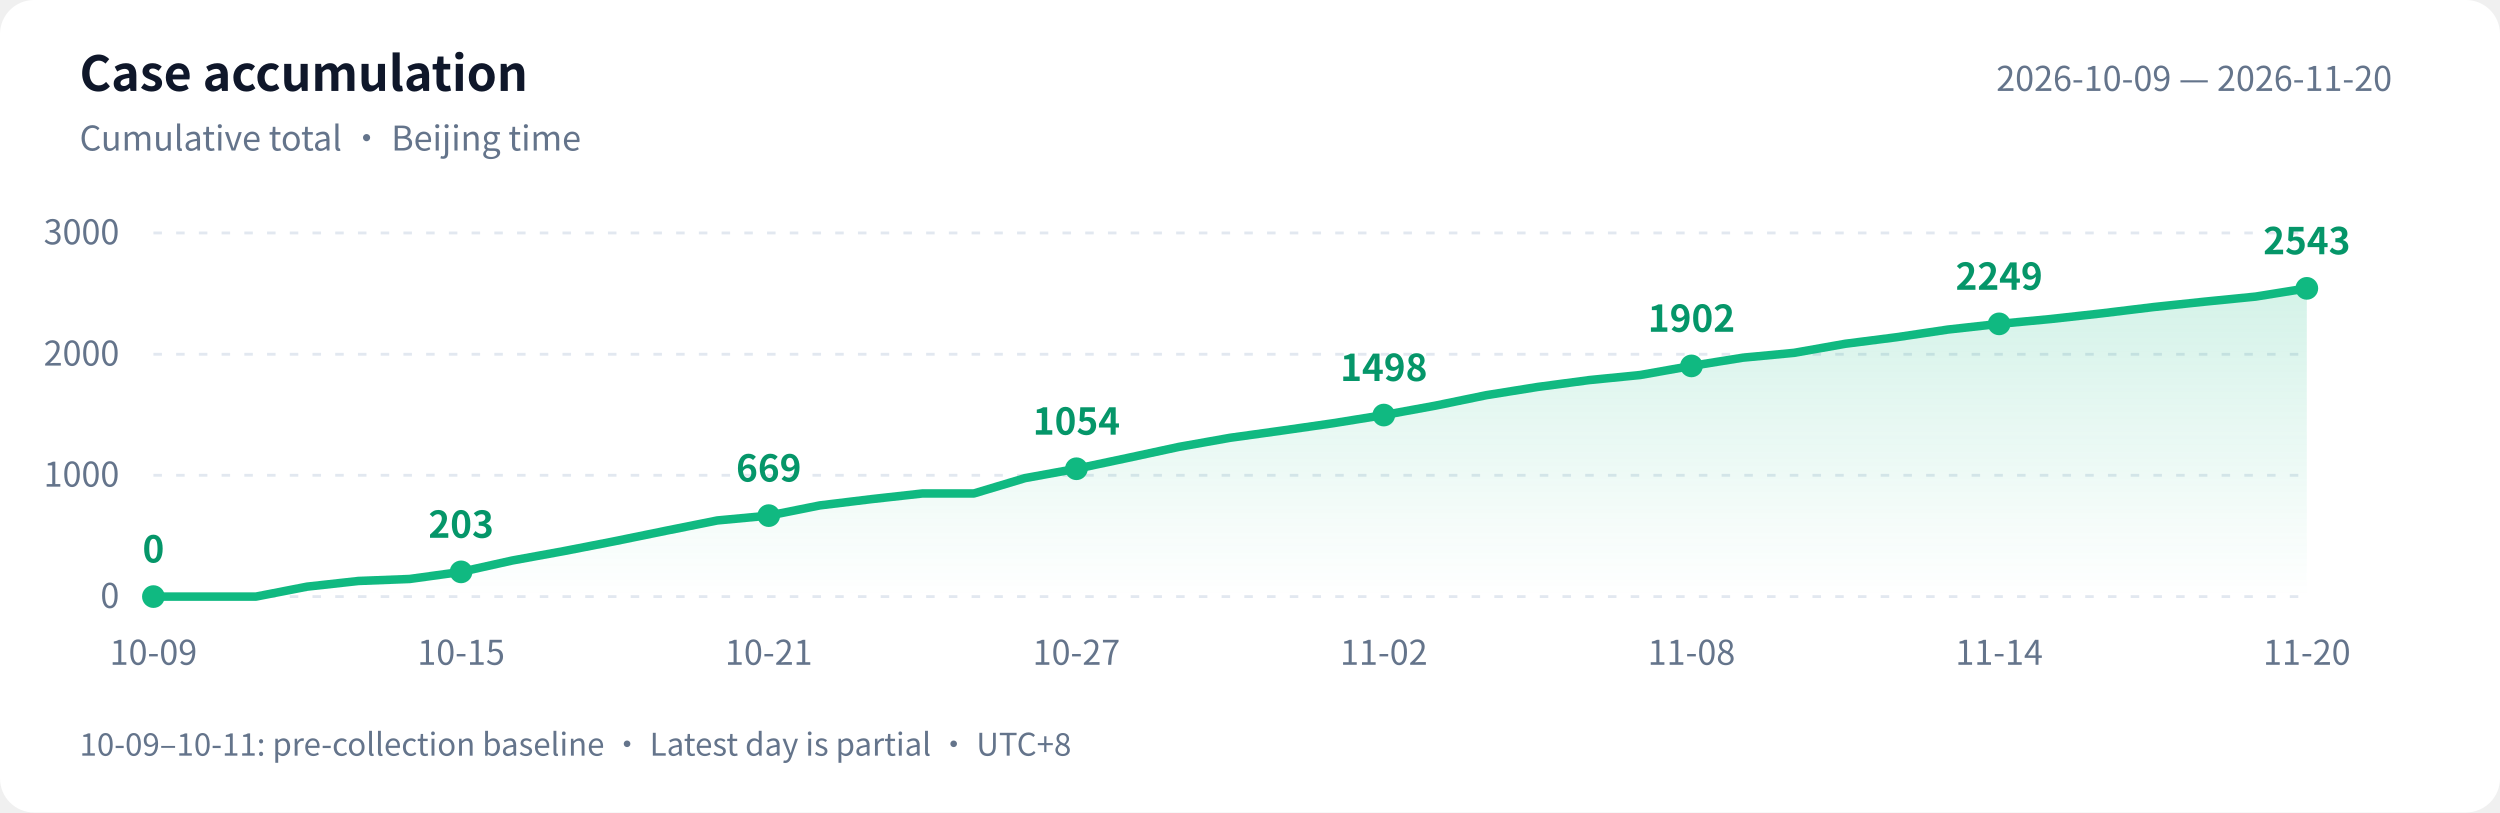
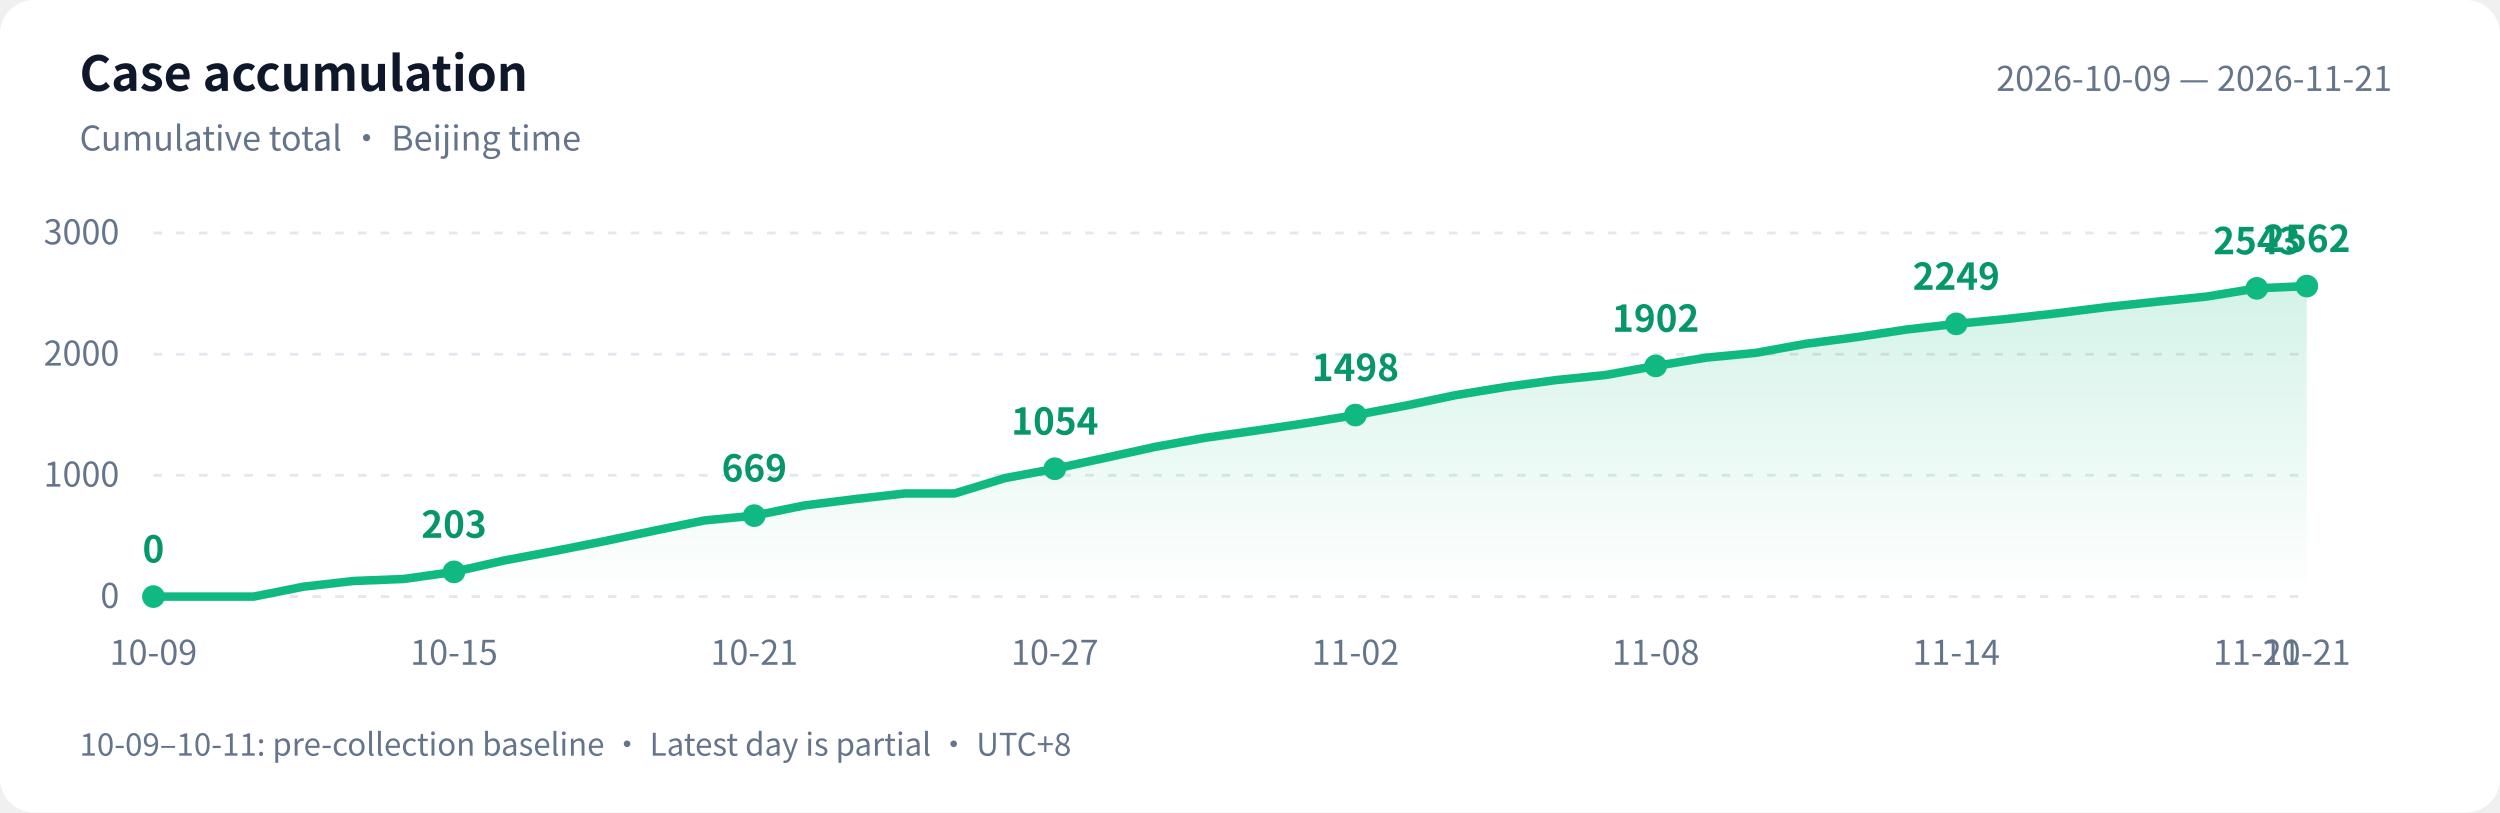
<svg xmlns="http://www.w3.org/2000/svg" width="880" height="286" viewBox="0 0 880 286" role="img" aria-labelledby="title desc">
  <defs>
    <linearGradient id="area" x1="0" y1="0" x2="0" y2="1">
      <stop offset="0" stop-color="#10b981" stop-opacity=".18" />
      <stop offset="1" stop-color="#10b981" stop-opacity="0" />
    </linearGradient>
  </defs>
  <style>text{font-family:-apple-system,BlinkMacSystemFont,"PingFang SC","Microsoft YaHei","WenQuanYi Zen Hei","Segoe UI","Noto Sans CJK SC",sans-serif;fill:#64748b;font-size:12px}.bg{fill:#fff}.heading{fill:#0f172a;font-size:17px;font-weight:600}.grid{stroke:#e2e8f0;stroke-dasharray:3 5}.value{fill:#059669;font-size:13px;font-weight:600}@media(prefers-color-scheme:dark){.bg{fill:#0d1117}text{fill:#8b949e}.heading{fill:#e6edf3}.grid{stroke:#30363d}.value{fill:#34d399}}</style>
  <rect class="bg" width="880" height="286" rx="12" />
  <text class="heading" x="28" y="32">Case accumulation</text>
  <text x="28" y="53">Cumulative total · Beijing time</text>
-   <text x="842" y="32" text-anchor="end">2026-10-09 — 2026-11-20</text>
+   <text x="842" y="32" text-anchor="end">2026-10-09 — 2026-11-21</text>
  <path class="grid" d="M 54 210.0 H 812" />
  <text x="42" y="214.0" text-anchor="end">0</text>
  <path class="grid" d="M 54 167.3 H 812" />
  <text x="42" y="171.3" text-anchor="end">1000</text>
  <path class="grid" d="M 54 124.7 H 812" />
  <text x="42" y="128.7" text-anchor="end">2000</text>
  <path class="grid" d="M 54 82.0 H 812" />
  <text x="42" y="86.0" text-anchor="end">3000</text>
-   <path d="M 54 210 L 54.0 210.0 L 72.0 210.0 L 90.1 210.0 L 108.1 206.5 L 126.2 204.5 L 144.2 203.8 L 162.3 201.3 L 180.3 197.3 L 198.4 194.0 L 216.4 190.5 L 234.5 186.8 L 252.5 183.2 L 270.6 181.5 L 288.6 177.9 L 306.7 175.7 L 324.7 173.7 L 342.8 173.7 L 360.8 168.3 L 378.9 165.0 L 396.9 161.2 L 415.0 157.3 L 433.0 154.1 L 451.0 151.6 L 469.1 149.0 L 487.1 146.1 L 505.2 142.8 L 523.2 139.1 L 541.3 136.2 L 559.3 133.8 L 577.4 132.0 L 595.4 128.8 L 613.5 125.9 L 631.5 124.2 L 649.6 121.0 L 667.6 118.7 L 685.7 116.0 L 703.7 114.0 L 721.8 112.3 L 739.8 110.3 L 757.9 108.1 L 775.9 106.2 L 794.0 104.4 L 812.0 101.5 L 812.0 210 Z" fill="url(#area)" />
-   <polyline points="54.0,210.0 72.0,210.0 90.1,210.0 108.1,206.5 126.2,204.5 144.2,203.8 162.3,201.3 180.3,197.3 198.4,194.0 216.4,190.5 234.5,186.8 252.5,183.2 270.6,181.5 288.6,177.9 306.7,175.7 324.7,173.7 342.8,173.7 360.8,168.3 378.9,165.0 396.9,161.2 415.0,157.3 433.0,154.1 451.0,151.6 469.1,149.0 487.1,146.1 505.2,142.8 523.2,139.1 541.3,136.2 559.3,133.8 577.4,132.0 595.4,128.8 613.5,125.9 631.5,124.2 649.6,121.0 667.6,118.7 685.7,116.0 703.7,114.0 721.8,112.3 739.8,110.3 757.9,108.1 775.9,106.2 794.0,104.4 812.0,101.5" fill="none" stroke="#10b981" stroke-width="3" stroke-linejoin="round" stroke-linecap="round" />
+   <path d="M 54 210 L 54.0 210.0 L 71.6 210.0 L 89.3 210.0 L 106.9 206.5 L 124.5 204.5 L 142.1 203.8 L 159.8 201.3 L 177.4 197.3 L 195.0 194.0 L 212.7 190.5 L 230.3 186.8 L 247.9 183.2 L 265.5 181.5 L 283.2 177.9 L 300.8 175.7 L 318.4 173.7 L 336.0 173.7 L 353.7 168.3 L 371.3 165.0 L 388.9 161.2 L 406.6 157.3 L 424.2 154.1 L 441.8 151.6 L 459.4 149.0 L 477.1 146.1 L 494.7 142.8 L 512.3 139.1 L 530.0 136.2 L 547.6 133.8 L 565.2 132.0 L 582.8 128.8 L 600.5 125.9 L 618.1 124.2 L 635.7 121.0 L 653.3 118.7 L 671.0 116.0 L 688.6 114.0 L 706.2 112.3 L 723.9 110.3 L 741.5 108.1 L 759.1 106.2 L 776.7 104.4 L 794.4 101.5 L 812.0 100.7 L 812.0 210 Z" fill="url(#area)" />
+   <polyline points="54.0,210.0 71.6,210.0 89.3,210.0 106.9,206.5 124.5,204.5 142.1,203.8 159.8,201.3 177.4,197.3 195.0,194.0 212.7,190.5 230.3,186.8 247.9,183.2 265.5,181.5 283.2,177.9 300.8,175.7 318.4,173.7 336.0,173.7 353.7,168.3 371.3,165.0 388.9,161.2 406.6,157.3 424.2,154.1 441.8,151.6 459.4,149.0 477.1,146.1 494.7,142.8 512.3,139.1 530.0,136.2 547.6,133.8 565.2,132.0 582.8,128.8 600.5,125.9 618.1,124.2 635.7,121.0 653.3,118.7 671.0,116.0 688.6,114.0 706.2,112.3 723.9,110.3 741.5,108.1 759.1,106.2 776.7,104.4 794.4,101.5 812.0,100.7" fill="none" stroke="#10b981" stroke-width="3" stroke-linejoin="round" stroke-linecap="round" />
  <circle cx="54.0" cy="210.0" r="4" fill="#10b981" />
  <text class="value" x="54.0" y="198.0" text-anchor="middle">0</text>
  <text x="54.0" y="234" text-anchor="middle">10-09</text>
-   <circle cx="162.3" cy="201.3" r="4" fill="#10b981" />
-   <text class="value" x="162.3" y="189.3" text-anchor="middle">203</text>
-   <text x="162.3" y="234" text-anchor="middle">10-15</text>
-   <circle cx="270.6" cy="181.5" r="4" fill="#10b981" />
-   <text class="value" x="270.6" y="169.5" text-anchor="middle">669</text>
-   <text x="270.6" y="234" text-anchor="middle">10-21</text>
-   <circle cx="378.9" cy="165.0" r="4" fill="#10b981" />
-   <text class="value" x="378.9" y="153.0" text-anchor="middle">1054</text>
-   <text x="378.9" y="234" text-anchor="middle">10-27</text>
-   <circle cx="487.1" cy="146.1" r="4" fill="#10b981" />
-   <text class="value" x="487.1" y="134.1" text-anchor="middle">1498</text>
-   <text x="487.1" y="234" text-anchor="middle">11-02</text>
-   <circle cx="595.4" cy="128.8" r="4" fill="#10b981" />
-   <text class="value" x="595.4" y="116.8" text-anchor="middle">1902</text>
-   <text x="595.4" y="234" text-anchor="middle">11-08</text>
-   <circle cx="703.7" cy="114.0" r="4" fill="#10b981" />
-   <text class="value" x="703.7" y="102.0" text-anchor="middle">2249</text>
-   <text x="703.7" y="234" text-anchor="middle">11-14</text>
-   <circle cx="812.0" cy="101.5" r="4" fill="#10b981" />
-   <text class="value" x="812.0" y="89.5" text-anchor="middle">2543</text>
-   <text x="812.0" y="234" text-anchor="middle">11-20</text>
+   <circle cx="159.8" cy="201.3" r="4" fill="#10b981" />
+   <text class="value" x="159.8" y="189.3" text-anchor="middle">203</text>
+   <text x="159.8" y="234" text-anchor="middle">10-15</text>
+   <circle cx="265.5" cy="181.5" r="4" fill="#10b981" />
+   <text class="value" x="265.5" y="169.5" text-anchor="middle">669</text>
+   <text x="265.5" y="234" text-anchor="middle">10-21</text>
+   <circle cx="371.3" cy="165.0" r="4" fill="#10b981" />
+   <text class="value" x="371.3" y="153.0" text-anchor="middle">1054</text>
+   <text x="371.3" y="234" text-anchor="middle">10-27</text>
+   <circle cx="477.1" cy="146.1" r="4" fill="#10b981" />
+   <text class="value" x="477.1" y="134.1" text-anchor="middle">1498</text>
+   <text x="477.1" y="234" text-anchor="middle">11-02</text>
+   <circle cx="582.8" cy="128.8" r="4" fill="#10b981" />
+   <text class="value" x="582.8" y="116.8" text-anchor="middle">1902</text>
+   <text x="582.8" y="234" text-anchor="middle">11-08</text>
+   <circle cx="688.6" cy="114.0" r="4" fill="#10b981" />
+   <text class="value" x="688.6" y="102.0" text-anchor="middle">2249</text>
+   <text x="688.6" y="234" text-anchor="middle">11-14</text>
+   <circle cx="794.4" cy="101.5" r="4" fill="#10b981" />
+   <text class="value" x="794.4" y="89.5" text-anchor="middle">2543</text>
+   <text x="794.4" y="234" text-anchor="middle">11-20</text>
+   <circle cx="812.0" cy="100.7" r="4" fill="#10b981" />
+   <text class="value" x="812.0" y="88.7" text-anchor="middle">2562</text>
+   <text x="812.0" y="234" text-anchor="middle">11-21</text>
  <text x="28" y="266" style="font-size:11px">10-09–10-11: pre-collection baseline · Latest day is partial · UTC+8</text>
</svg>
